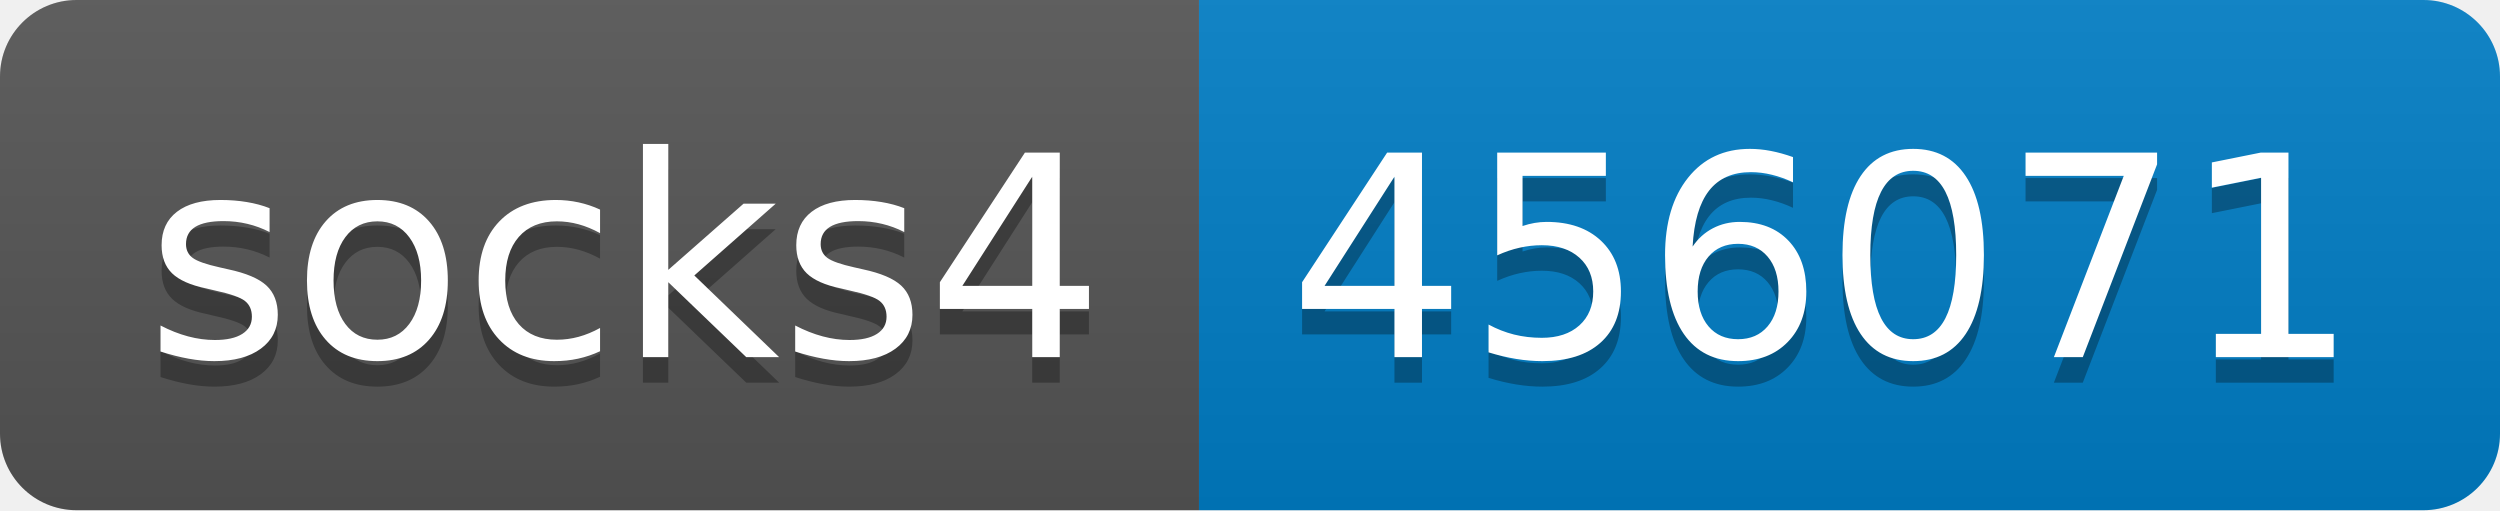
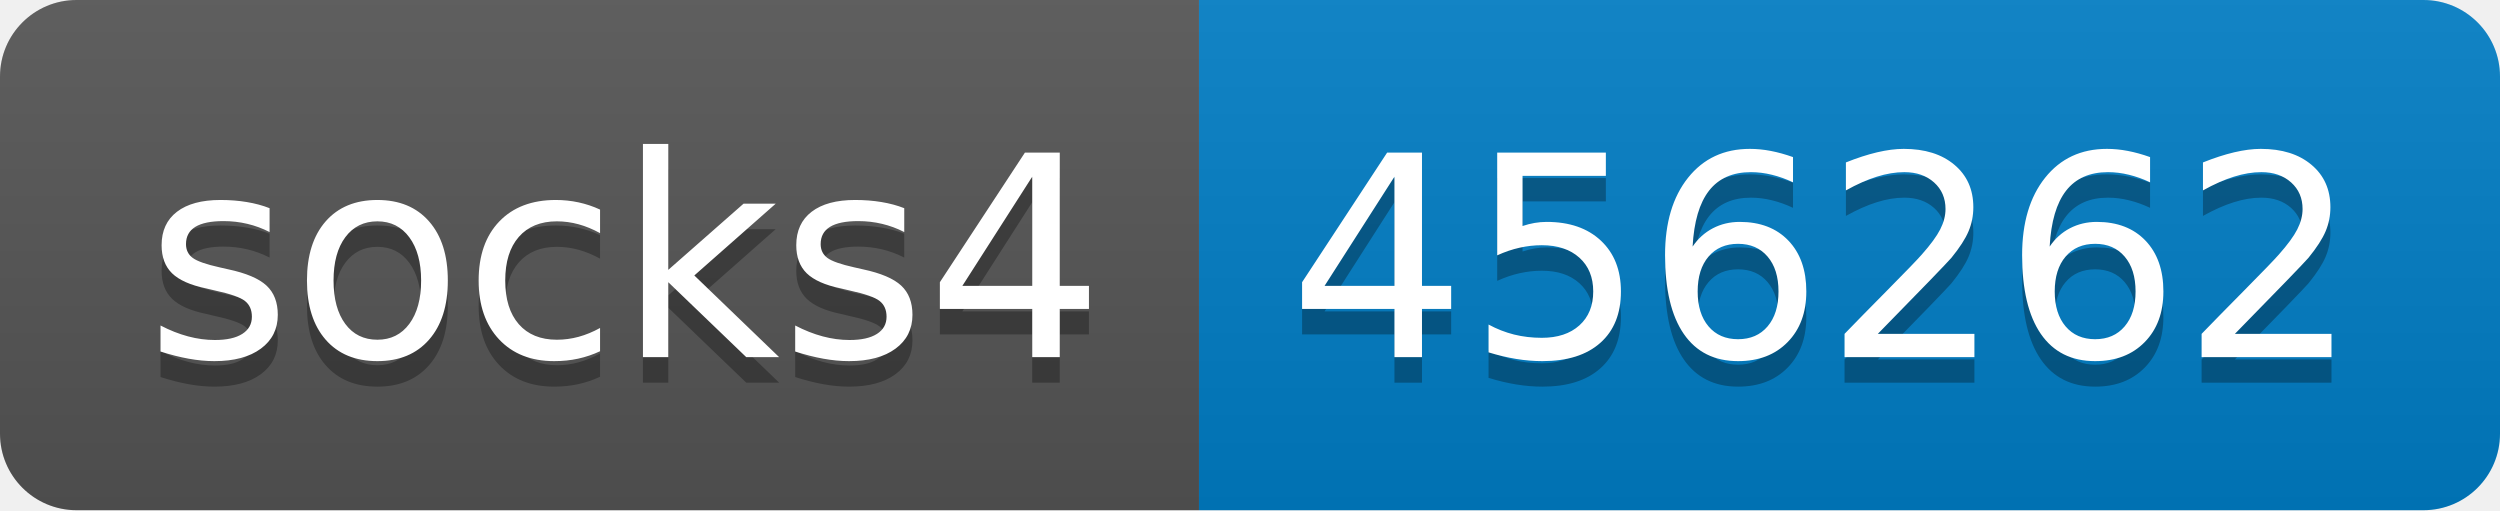
- <svg xmlns="http://www.w3.org/2000/svg" width="98" height="20" role="img" aria-label="socks4: 456071">
+ <svg xmlns="http://www.w3.org/2000/svg" width="98" height="20" role="img" aria-label="socks4: 456262">
  <linearGradient id="s" x2="0" y2="100%">
    <stop offset="0" stop-color="#bbb" stop-opacity=".1" />
    <stop offset="1" stop-opacity=".1" />
  </linearGradient>
  <clipPath id="r">
    <rect width="98" height="20" rx="3" fill="#fff" />
  </clipPath>
  <g clip-path="url(#r)">
    <rect width="47" height="20" fill="#555" />
    <rect x="47" width="51" height="20" fill="#007ec6" />
    <rect width="98" height="20" fill="url(#s)" />
  </g>
  <g fill="#fff" text-anchor="middle" font-family="Verdana,Geneva,DejaVu Sans,sans-serif" text-rendering="geometricPrecision" font-size="110">
    <text aria-hidden="true" x="245" y="150" fill="#010101" fill-opacity=".3" transform="scale(.1)" textLength="370">socks4</text>
    <text x="245" y="140" transform="scale(.1)" fill="#fff" textLength="370">socks4</text>
-     <text aria-hidden="true" x="715" y="150" fill="#010101" fill-opacity=".3" transform="scale(.1)" textLength="410">456071</text>
-     <text x="715" y="140" transform="scale(.1)" fill="#fff" textLength="410">456071</text>
+     <text aria-hidden="true" x="715" y="150" fill="#010101" fill-opacity=".3" transform="scale(.1)" textLength="410">456262</text>
+     <text x="715" y="140" transform="scale(.1)" fill="#fff" textLength="410">456262</text>
  </g>
</svg>
